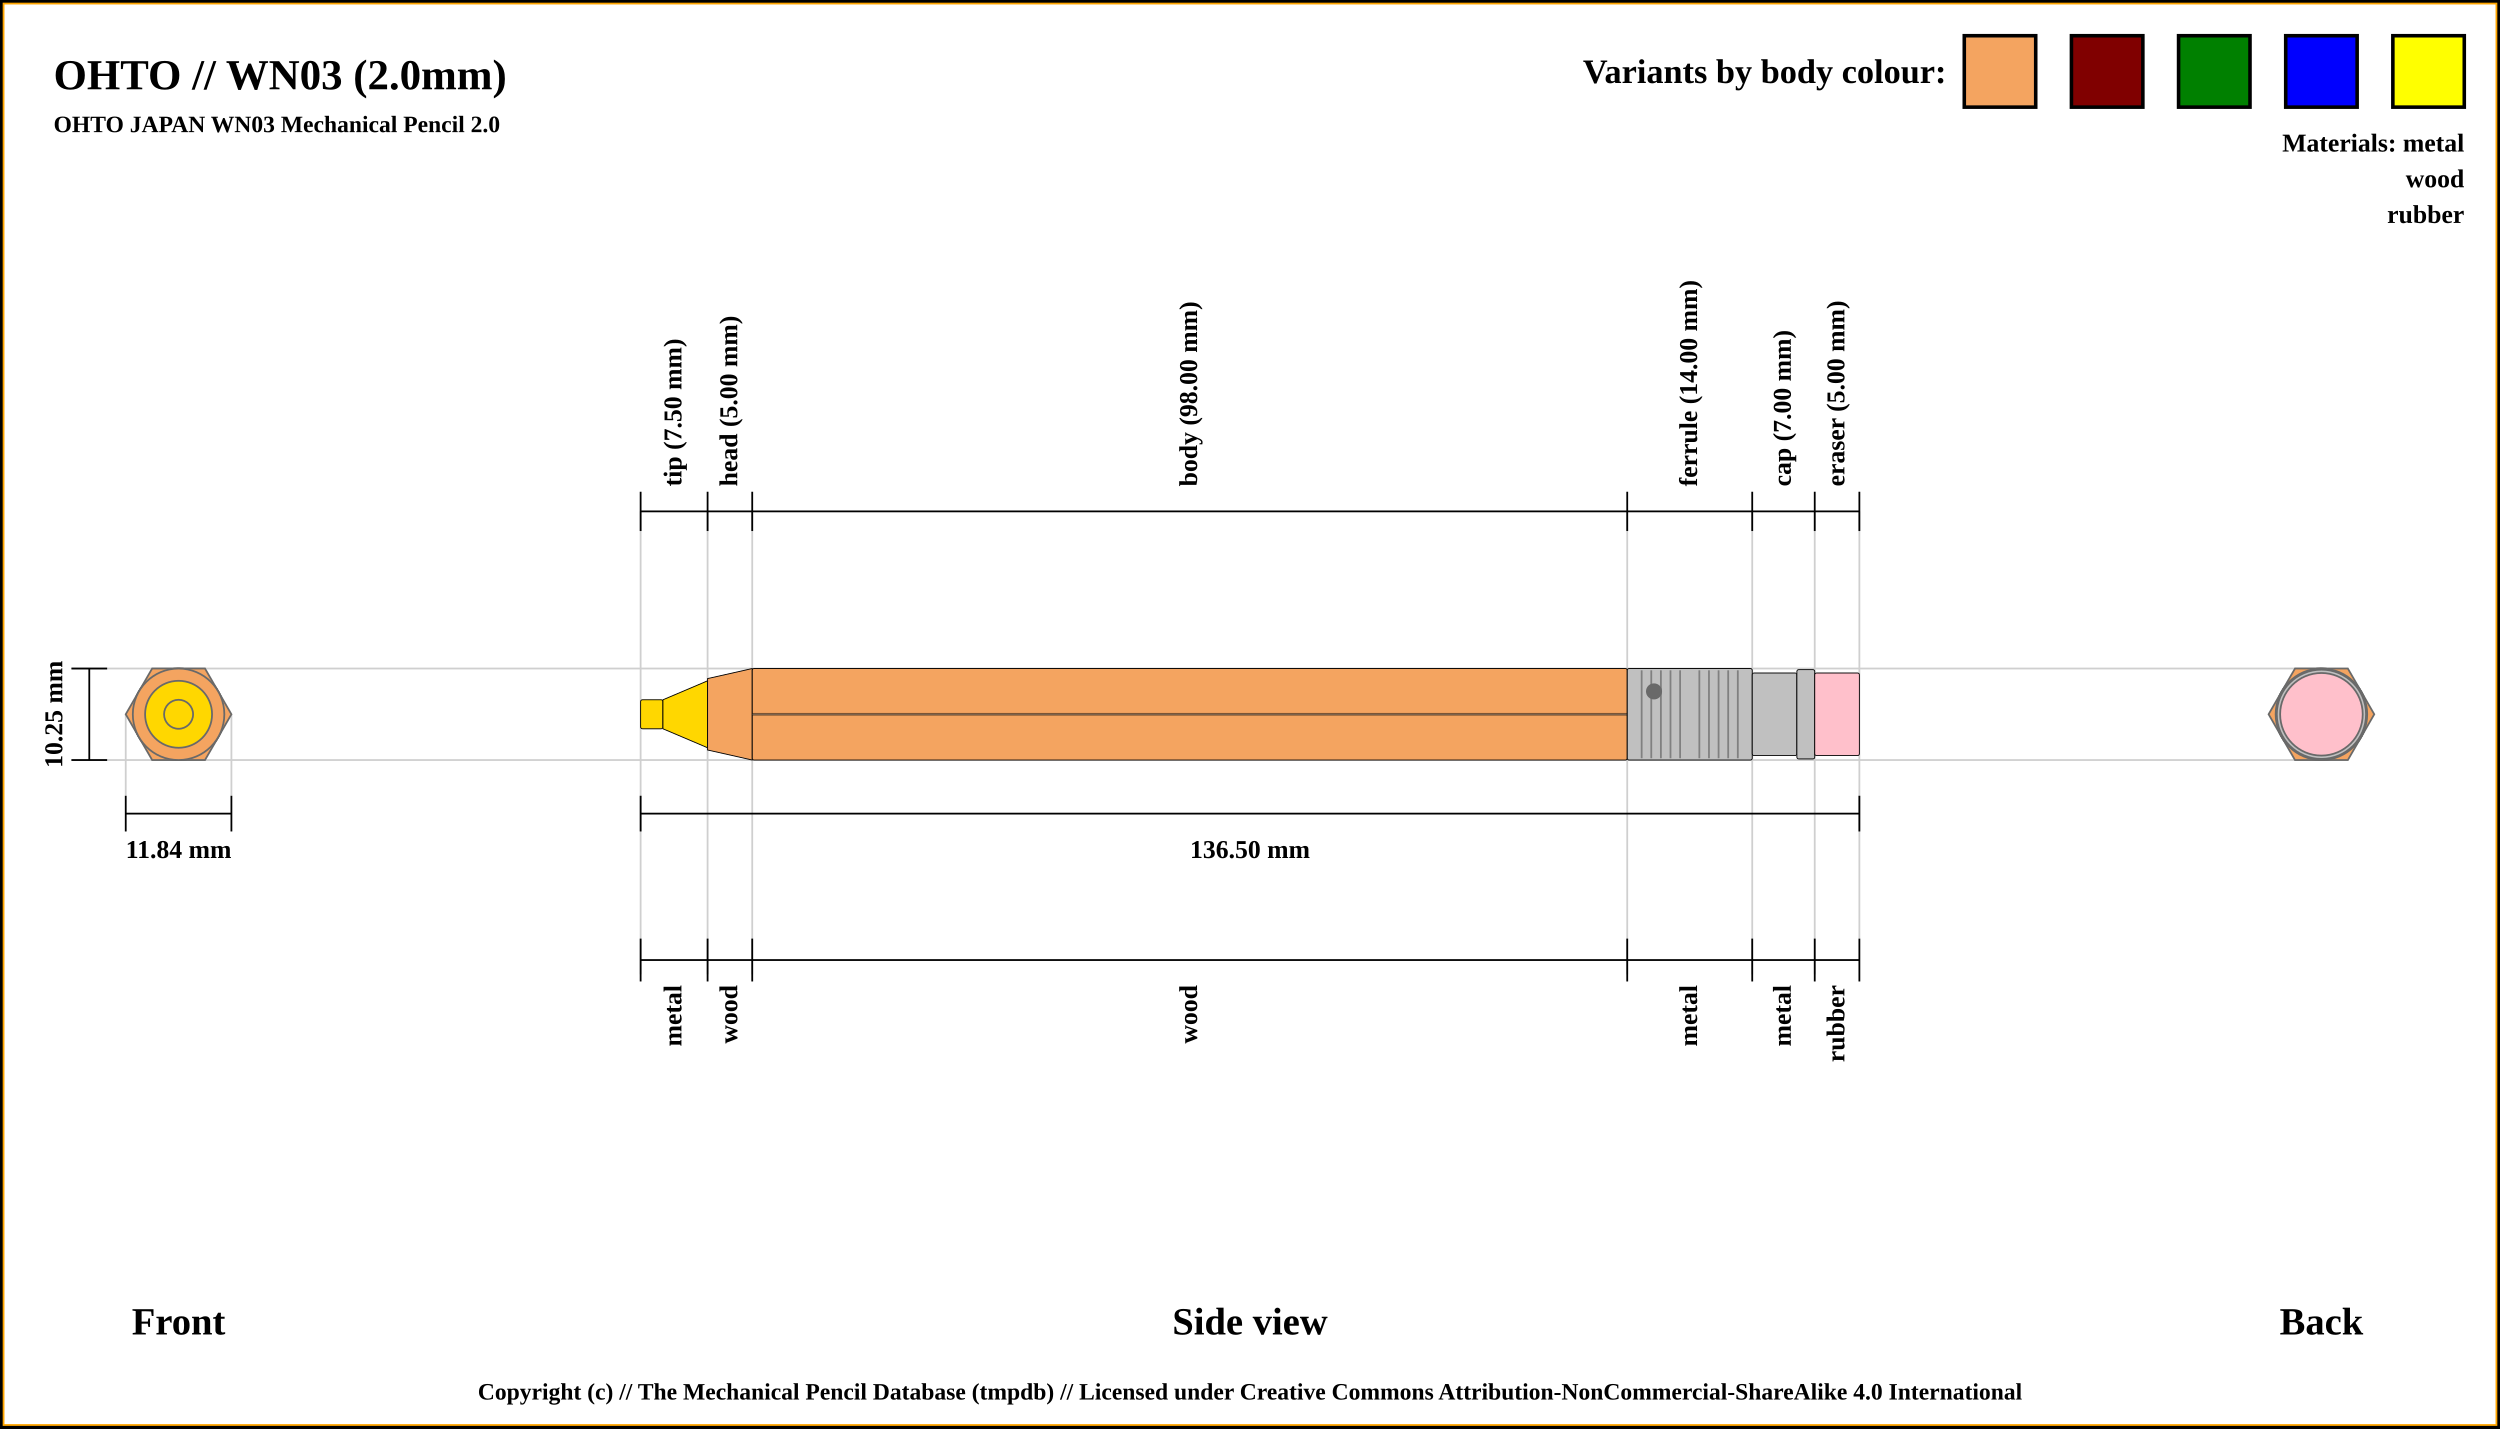
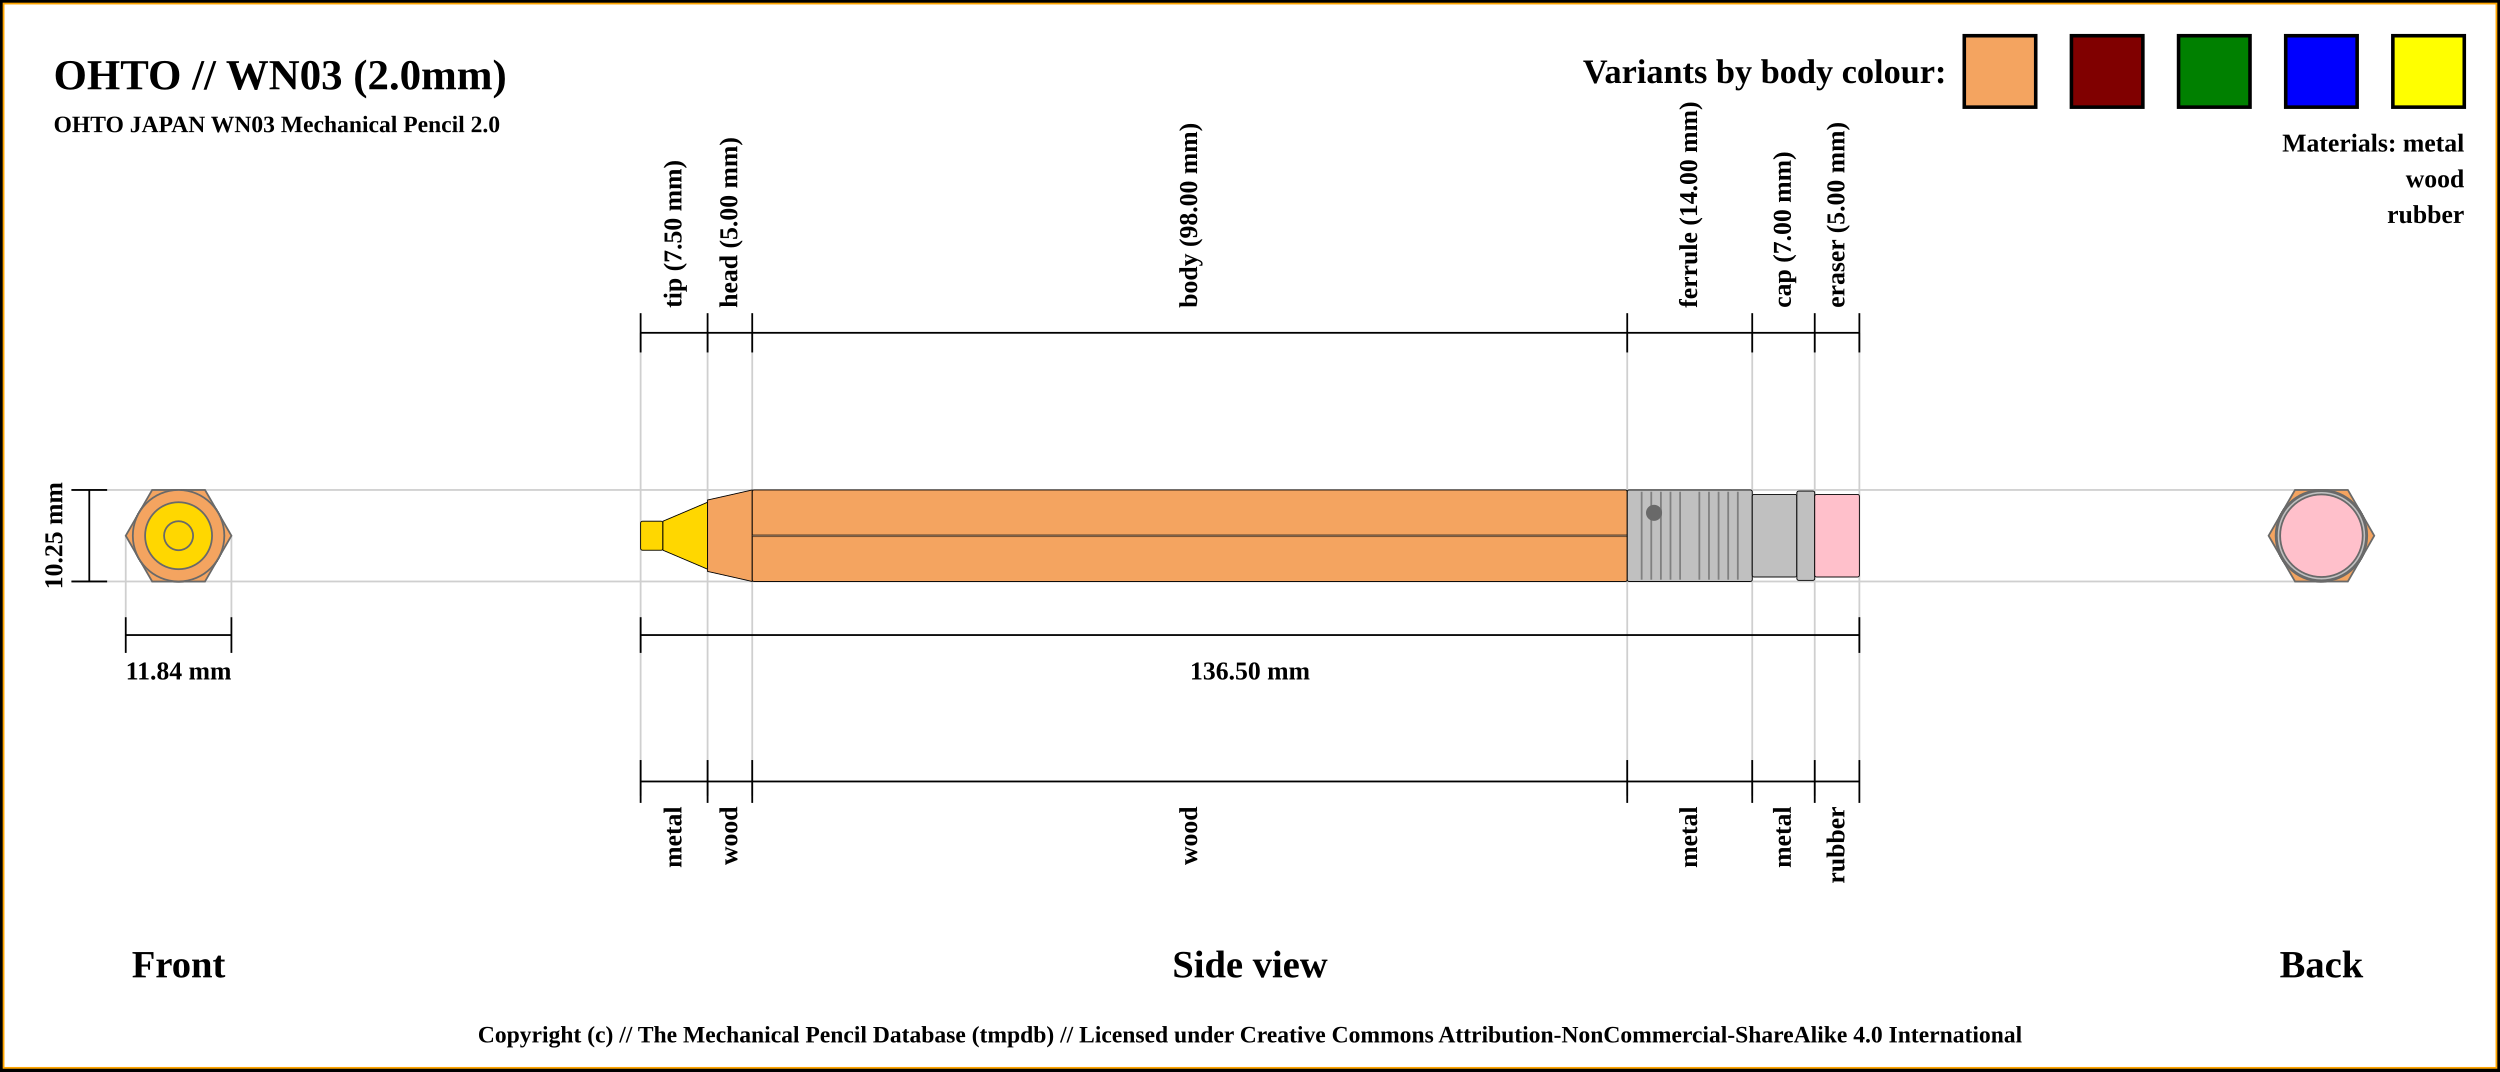
- <svg xmlns="http://www.w3.org/2000/svg" width="1400" height="800">
+ <svg xmlns="http://www.w3.org/2000/svg" width="1400" height="600">
  <pattern id="diagonalHatch" patternUnits="userSpaceOnUse" width="8" height="8">
    <rect width="6" height="6" fill="none" />
    <path stroke="dimgray" stroke-linecap="round" stroke-width="1" d="M 4,4 L 8,8" />
    <path stroke="dimgray" stroke-linecap="round" stroke-width="1" d="M 4,4 L 0,8" />
    <path stroke="gray" stroke-linecap="round" stroke-width="1" d="M 4,4 L 8,0" />
    <path stroke="gray" stroke-linecap="round" stroke-width="1" d="M 4,4 L 0,0" />
  </pattern>
-   <rect x="0" y="0" width="1400" height="800" fill="white" stroke="black" stroke-width="4" />
-   <rect x="2" y="2" width="1396" height="796" fill="white" stroke="orange" stroke-width="1" />
+   <rect x="0" y="0" width="1400" height="600" fill="white" stroke="black" stroke-width="4" />
+   <rect x="2" y="2" width="1396" height="596" fill="white" stroke="orange" stroke-width="1" />
  <text x="30" y="50" font-size="2.0em" font-weight="bold"> OHTO // WN03 (2.0mm)</text>
  <text x="30" y="74" font-size="1.1em" font-weight="bold"> OHTO JAPAN WN03 Mechanical Pencil 2.0</text>
-   <line x1="40" y1="374.375" x2="1300" y2="374.375" stroke="#cfcfcf" stroke-width="1" />
-   <line x1="40" y1="425.625" x2="1300" y2="425.625" stroke="#cfcfcf" stroke-width="1" />
-   <line x1="70.411" y1="445.625" x2="70.411" y2="400" stroke="#cfcfcf" stroke-width="1" />
-   <line x1="129.589" y1="445.625" x2="129.589" y2="400" stroke="#cfcfcf" stroke-width="1" />
-   <line x1="358.75" y1="286.375" x2="358.75" y2="545.625" stroke="#cfcfcf" stroke-width="1" />
-   <line x1="396.25" y1="286.375" x2="396.25" y2="545.625" stroke="#cfcfcf" stroke-width="1" />
-   <line x1="421.25" y1="286.375" x2="421.25" y2="545.625" stroke="#cfcfcf" stroke-width="1" />
-   <line x1="911.25" y1="286.375" x2="911.25" y2="545.625" stroke="#cfcfcf" stroke-width="1" />
-   <line x1="981.25" y1="286.375" x2="981.25" y2="545.625" stroke="#cfcfcf" stroke-width="1" />
-   <line x1="1016.25" y1="286.375" x2="1016.25" y2="545.625" stroke="#cfcfcf" stroke-width="1" />
-   <line x1="1041.25" y1="286.375" x2="1041.25" y2="525.625" stroke="#cfcfcf" stroke-width="1" />
-   <line x1="40" y1="374.375" x2="60" y2="374.375" stroke="black" stroke-width="1" />
-   <line x1="40" y1="425.625" x2="60" y2="425.625" stroke="black" stroke-width="1" />
-   <line x1="50" y1="425.625" x2="50" y2="374.375" stroke="black" stroke-width="1" />
-   <text x="30" y="400" transform="rotate(-90, 30, 400)" font-size="1.2em" font-weight="bold" text-anchor="middle" dominant-baseline="central">10.25 mm</text>
-   <text x="100" y="740" font-size="1.8em" font-weight="bold" text-anchor="middle" dominant-baseline="central">Front</text>
-   <line x1="70.411" y1="455.625" x2="129.589" y2="455.625" stroke="black" stroke-width="1" />
-   <line x1="70.411" y1="445.625" x2="70.411" y2="465.625" stroke="black" stroke-width="1" />
-   <line x1="129.589" y1="445.625" x2="129.589" y2="465.625" stroke="black" stroke-width="1" />
-   <text x="100" y="475.625" font-size="1.2em" font-weight="bold" text-anchor="middle" dominant-baseline="central">11.84 mm</text>
-   <line x1="358.75" y1="297.375" x2="358.75" y2="275.375" stroke="black" stroke-width="1" />
-   <text x="377.5" y="272.375" transform="rotate(-90, 377.5, 272.375)" font-size="1.2em" font-weight="bold" dominant-baseline="middle">tip (7.50 mm)</text>
-   <line x1="396.25" y1="297.375" x2="396.25" y2="275.375" stroke="black" stroke-width="1" />
-   <text x="408.75" y="272.375" transform="rotate(-90, 408.75, 272.375)" font-size="1.2em" font-weight="bold" dominant-baseline="middle">head (5.00 mm)</text>
-   <line x1="421.25" y1="297.375" x2="421.25" y2="275.375" stroke="black" stroke-width="1" />
-   <text x="666.25" y="272.375" transform="rotate(-90, 666.25, 272.375)" font-size="1.2em" font-weight="bold" dominant-baseline="middle">body (98.00 mm)</text>
-   <line x1="911.25" y1="297.375" x2="911.25" y2="275.375" stroke="black" stroke-width="1" />
-   <text x="946.25" y="272.375" transform="rotate(-90, 946.25, 272.375)" font-size="1.2em" font-weight="bold" dominant-baseline="middle">ferrule (14.00 mm)</text>
-   <line x1="981.25" y1="297.375" x2="981.25" y2="275.375" stroke="black" stroke-width="1" />
-   <text x="998.75" y="272.375" transform="rotate(-90, 998.75, 272.375)" font-size="1.2em" font-weight="bold" dominant-baseline="middle">cap (7.00 mm)</text>
-   <line x1="1016.25" y1="297.375" x2="1016.25" y2="275.375" stroke="black" stroke-width="1" />
-   <text x="1028.75" y="272.375" transform="rotate(-90, 1028.75, 272.375)" font-size="1.2em" font-weight="bold" dominant-baseline="middle">eraser (5.00 mm)</text>
-   <line x1="1041.25" y1="297.375" x2="1041.25" y2="275.375" stroke="black" stroke-width="1" />
-   <line x1="358.75" y1="286.375" x2="1041.25" y2="286.375" stroke="black" stroke-width="1" />
-   <line x1="358.75" y1="455.625" x2="1041.25" y2="455.625" stroke="black" stroke-width="1" />
-   <line x1="358.75" y1="445.625" x2="358.75" y2="465.625" stroke="black" stroke-width="1" />
-   <line x1="1041.25" y1="445.625" x2="1041.25" y2="465.625" stroke="black" stroke-width="1" />
-   <text x="700" y="475.625" font-size="1.2em" font-weight="bold" text-anchor="middle" dominant-baseline="central">136.50 mm</text>
-   <text x="700" y="740" font-size="1.8em" font-weight="bold" text-anchor="middle" dominant-baseline="central">Side view</text>
-   <text x="1300" y="740" font-size="1.8em" font-weight="bold" text-anchor="middle" dominant-baseline="central">Back</text>
-   <line x1="358.75" y1="525.625" x2="358.75" y2="549.625" stroke="black" stroke-width="1" />
-   <text x="377.5" y="551.625" transform="rotate(-90, 377.5, 551.625)" font-size="1.2em" font-weight="bold" text-anchor="end" dominant-baseline="middle">metal</text>
-   <line x1="396.25" y1="525.625" x2="396.25" y2="549.625" stroke="black" stroke-width="1" />
-   <text x="408.75" y="551.625" transform="rotate(-90, 408.75, 551.625)" font-size="1.2em" font-weight="bold" text-anchor="end" dominant-baseline="middle">wood</text>
-   <line x1="421.25" y1="525.625" x2="421.25" y2="549.625" stroke="black" stroke-width="1" />
-   <text x="666.25" y="551.625" transform="rotate(-90, 666.25, 551.625)" font-size="1.2em" font-weight="bold" text-anchor="end" dominant-baseline="middle">wood</text>
-   <line x1="911.25" y1="525.625" x2="911.25" y2="549.625" stroke="black" stroke-width="1" />
-   <text x="946.25" y="551.625" transform="rotate(-90, 946.25, 551.625)" font-size="1.2em" font-weight="bold" text-anchor="end" dominant-baseline="middle">metal</text>
-   <line x1="981.25" y1="525.625" x2="981.25" y2="549.625" stroke="black" stroke-width="1" />
-   <text x="998.75" y="551.625" transform="rotate(-90, 998.75, 551.625)" font-size="1.2em" font-weight="bold" text-anchor="end" dominant-baseline="middle">metal</text>
-   <line x1="1016.25" y1="525.625" x2="1016.25" y2="549.625" stroke="black" stroke-width="1" />
-   <text x="1028.75" y="551.625" transform="rotate(-90, 1028.75, 551.625)" font-size="1.2em" font-weight="bold" text-anchor="end" dominant-baseline="middle">rubber</text>
-   <line x1="1041.25" y1="525.625" x2="1041.25" y2="549.625" stroke="black" stroke-width="1" />
-   <line x1="358.75" y1="537.625" x2="1041.25" y2="537.625" stroke="black" stroke-width="1" />
-   <circle r="8.125" cx="1300" cy="400" stroke="dimgray" stroke-width="1" fill="gold" />
-   <circle r="18.75" cx="1300" cy="400" stroke="dimgray" stroke-width="1" fill="gold" />
-   <circle r="8.125" cx="1300" cy="400" stroke="dimgray" stroke-width="1" fill="gold" />
-   <circle r="25.625" cx="1300" cy="400" stroke="dimgray" stroke-width="1" fill="sandybrown" />
-   <circle r="20" cx="1300" cy="400" stroke="dimgray" stroke-width="1" fill="sandybrown" />
-   <polygon points="1285.205,374.375 1314.795,374.375 1329.589,400 1314.795,425.625 1285.205,425.625 1270.411,400 " stroke="dimgray" stroke-width="1" fill="sandybrown" />
-   <circle r="25.625" cx="1300" cy="400" stroke="dimgray" stroke-width="1" fill="silver" />
-   <circle r="23.125" cx="1300" cy="400" stroke="dimgray" stroke-width="1" fill="silver" />
-   <circle r="25" cx="1300" cy="400" stroke="dimgray" stroke-width="1" fill="silver" />
-   <circle r="23.125" cx="1300" cy="400" stroke="dimgray" stroke-width="1" fill="pink" />
-   <circle r="23.125" cx="100" cy="400" stroke="dimgray" stroke-width="1" fill="pink" />
-   <circle r="25" cx="100" cy="400" stroke="dimgray" stroke-width="1" fill="silver" />
-   <circle r="23.125" cx="100" cy="400" stroke="dimgray" stroke-width="1" fill="silver" />
-   <circle r="25.625" cx="100" cy="400" stroke="dimgray" stroke-width="1" fill="silver" />
-   <polygon points="85.205,374.375 114.795,374.375 129.589,400 114.795,425.625 85.205,425.625 70.411,400 " stroke="dimgray" stroke-width="1" fill="sandybrown" />
-   <circle r="20" cx="100" cy="400" stroke="dimgray" stroke-width="1" fill="sandybrown" />
-   <circle r="25.625" cx="100" cy="400" stroke="dimgray" stroke-width="1" fill="sandybrown" />
-   <circle r="8.125" cx="100" cy="400" stroke="dimgray" stroke-width="1" fill="gold" />
-   <circle r="18.75" cx="100" cy="400" stroke="dimgray" stroke-width="1" fill="gold" />
-   <circle r="8.125" cx="100" cy="400" stroke="dimgray" stroke-width="1" fill="gold" />
-   <rect x="358.75" y="391.875" width="12.5" height="16.25" rx="1" ry="1" stroke-width="0.5" stroke="black" fill="gold" />
-   <path d="M371.25 391.875 L396.25 381.25 L396.25 418.75 L371.25 408.125 Z" stroke-width="0.5" stroke="black" fill="gold" />
-   <path d="M396.25 380 L421.25 374.375 L421.25 425.625 L396.25 420 Z" stroke-width="0.5" stroke="black" fill="sandybrown" />
-   <rect x="421.25" y="374.375" width="490" height="51.25" rx="1" ry="1" stroke-width="0.5" stroke="black" fill="sandybrown" />
-   <line x1="421.25" y1="400" x2="911.25" y2="400" stroke-width="1.5" stroke="black" fill="none" stroke-opacity="0.5" />
-   <line x1="421.25" y1="400" x2="911.25" y2="400" stroke-width="0.5" stroke="gray" fill="none" stroke-opacity="0.5" />
-   <rect x="911.25" y="374.375" width="70" height="51.25" rx="1" ry="1" stroke-width="0.5" stroke="black" fill="silver" />
-   <line x1="919.327" y1="375.375" x2="919.327" y2="424.625" stroke-width="1" stroke="gray" />
-   <line x1="924.712" y1="375.375" x2="924.712" y2="424.625" stroke-width="1" stroke="gray" />
-   <line x1="930.096" y1="375.375" x2="930.096" y2="424.625" stroke-width="1" stroke="gray" />
-   <line x1="935.481" y1="375.375" x2="935.481" y2="424.625" stroke-width="1" stroke="gray" />
-   <line x1="940.865" y1="375.375" x2="940.865" y2="424.625" stroke-width="1" stroke="gray" />
-   <line x1="951.635" y1="375.375" x2="951.635" y2="424.625" stroke-width="1" stroke="gray" />
-   <line x1="957.019" y1="375.375" x2="957.019" y2="424.625" stroke-width="1" stroke="gray" />
-   <line x1="962.404" y1="375.375" x2="962.404" y2="424.625" stroke-width="1" stroke="gray" />
-   <line x1="967.788" y1="375.375" x2="967.788" y2="424.625" stroke-width="1" stroke="gray" />
-   <line x1="973.173" y1="375.375" x2="973.173" y2="424.625" stroke-width="1" stroke="gray" />
-   <circle r="4" cx="926.25" cy="387.188" stroke="dimgray" stroke-width="1" fill="dimGray" />
-   <rect x="981.25" y="376.875" width="25" height="46.25" rx="1" ry="1" stroke-width="0.5" stroke="black" fill="silver" />
-   <rect x="1006.25" y="375" width="10" height="50" rx="1" ry="1" stroke-width="0.5" stroke="black" fill="silver" />
-   <rect x="1016.25" y="376.875" width="25" height="46.25" rx="1" ry="1" stroke-width="0.5" stroke="black" fill="pink" />
+   <line x1="40" y1="274.375" x2="1300" y2="274.375" stroke="#cfcfcf" stroke-width="1" />
+   <line x1="40" y1="325.625" x2="1300" y2="325.625" stroke="#cfcfcf" stroke-width="1" />
+   <line x1="70.411" y1="345.625" x2="70.411" y2="300" stroke="#cfcfcf" stroke-width="1" />
+   <line x1="129.589" y1="345.625" x2="129.589" y2="300" stroke="#cfcfcf" stroke-width="1" />
+   <line x1="358.75" y1="186.375" x2="358.75" y2="445.625" stroke="#cfcfcf" stroke-width="1" />
+   <line x1="396.25" y1="186.375" x2="396.25" y2="445.625" stroke="#cfcfcf" stroke-width="1" />
+   <line x1="421.25" y1="186.375" x2="421.25" y2="445.625" stroke="#cfcfcf" stroke-width="1" />
+   <line x1="911.25" y1="186.375" x2="911.25" y2="445.625" stroke="#cfcfcf" stroke-width="1" />
+   <line x1="981.25" y1="186.375" x2="981.25" y2="445.625" stroke="#cfcfcf" stroke-width="1" />
+   <line x1="1016.25" y1="186.375" x2="1016.25" y2="445.625" stroke="#cfcfcf" stroke-width="1" />
+   <line x1="1041.25" y1="186.375" x2="1041.25" y2="425.625" stroke="#cfcfcf" stroke-width="1" />
+   <line x1="40" y1="274.375" x2="60" y2="274.375" stroke="black" stroke-width="1" />
+   <line x1="40" y1="325.625" x2="60" y2="325.625" stroke="black" stroke-width="1" />
+   <line x1="50" y1="325.625" x2="50" y2="274.375" stroke="black" stroke-width="1" />
+   <text x="30" y="300" transform="rotate(-90, 30, 300)" font-size="1.2em" font-weight="bold" text-anchor="middle" dominant-baseline="central">10.25 mm</text>
+   <text x="100" y="540" font-size="1.8em" font-weight="bold" text-anchor="middle" dominant-baseline="central">Front</text>
+   <line x1="70.411" y1="355.625" x2="129.589" y2="355.625" stroke="black" stroke-width="1" />
+   <line x1="70.411" y1="345.625" x2="70.411" y2="365.625" stroke="black" stroke-width="1" />
+   <line x1="129.589" y1="345.625" x2="129.589" y2="365.625" stroke="black" stroke-width="1" />
+   <text x="100" y="375.625" font-size="1.2em" font-weight="bold" text-anchor="middle" dominant-baseline="central">11.84 mm</text>
+   <line x1="358.75" y1="197.375" x2="358.75" y2="175.375" stroke="black" stroke-width="1" />
+   <text x="377.5" y="172.375" transform="rotate(-90, 377.5, 172.375)" font-size="1.2em" font-weight="bold" dominant-baseline="middle">tip (7.50 mm)</text>
+   <line x1="396.25" y1="197.375" x2="396.25" y2="175.375" stroke="black" stroke-width="1" />
+   <text x="408.75" y="172.375" transform="rotate(-90, 408.75, 172.375)" font-size="1.2em" font-weight="bold" dominant-baseline="middle">head (5.00 mm)</text>
+   <line x1="421.25" y1="197.375" x2="421.25" y2="175.375" stroke="black" stroke-width="1" />
+   <text x="666.25" y="172.375" transform="rotate(-90, 666.25, 172.375)" font-size="1.2em" font-weight="bold" dominant-baseline="middle">body (98.00 mm)</text>
+   <line x1="911.25" y1="197.375" x2="911.25" y2="175.375" stroke="black" stroke-width="1" />
+   <text x="946.25" y="172.375" transform="rotate(-90, 946.25, 172.375)" font-size="1.2em" font-weight="bold" dominant-baseline="middle">ferrule (14.00 mm)</text>
+   <line x1="981.25" y1="197.375" x2="981.25" y2="175.375" stroke="black" stroke-width="1" />
+   <text x="998.75" y="172.375" transform="rotate(-90, 998.75, 172.375)" font-size="1.2em" font-weight="bold" dominant-baseline="middle">cap (7.00 mm)</text>
+   <line x1="1016.25" y1="197.375" x2="1016.25" y2="175.375" stroke="black" stroke-width="1" />
+   <text x="1028.75" y="172.375" transform="rotate(-90, 1028.75, 172.375)" font-size="1.2em" font-weight="bold" dominant-baseline="middle">eraser (5.00 mm)</text>
+   <line x1="1041.25" y1="197.375" x2="1041.25" y2="175.375" stroke="black" stroke-width="1" />
+   <line x1="358.75" y1="186.375" x2="1041.25" y2="186.375" stroke="black" stroke-width="1" />
+   <line x1="358.75" y1="355.625" x2="1041.25" y2="355.625" stroke="black" stroke-width="1" />
+   <line x1="358.75" y1="345.625" x2="358.75" y2="365.625" stroke="black" stroke-width="1" />
+   <line x1="1041.25" y1="345.625" x2="1041.25" y2="365.625" stroke="black" stroke-width="1" />
+   <text x="700" y="375.625" font-size="1.2em" font-weight="bold" text-anchor="middle" dominant-baseline="central">136.50 mm</text>
+   <text x="700" y="540" font-size="1.8em" font-weight="bold" text-anchor="middle" dominant-baseline="central">Side view</text>
+   <text x="1300" y="540" font-size="1.8em" font-weight="bold" text-anchor="middle" dominant-baseline="central">Back</text>
+   <line x1="358.75" y1="425.625" x2="358.75" y2="449.625" stroke="black" stroke-width="1" />
+   <text x="377.5" y="451.625" transform="rotate(-90, 377.5, 451.625)" font-size="1.2em" font-weight="bold" text-anchor="end" dominant-baseline="middle">metal</text>
+   <line x1="396.25" y1="425.625" x2="396.25" y2="449.625" stroke="black" stroke-width="1" />
+   <text x="408.75" y="451.625" transform="rotate(-90, 408.75, 451.625)" font-size="1.2em" font-weight="bold" text-anchor="end" dominant-baseline="middle">wood</text>
+   <line x1="421.25" y1="425.625" x2="421.25" y2="449.625" stroke="black" stroke-width="1" />
+   <text x="666.25" y="451.625" transform="rotate(-90, 666.25, 451.625)" font-size="1.2em" font-weight="bold" text-anchor="end" dominant-baseline="middle">wood</text>
+   <line x1="911.25" y1="425.625" x2="911.25" y2="449.625" stroke="black" stroke-width="1" />
+   <text x="946.25" y="451.625" transform="rotate(-90, 946.25, 451.625)" font-size="1.2em" font-weight="bold" text-anchor="end" dominant-baseline="middle">metal</text>
+   <line x1="981.25" y1="425.625" x2="981.25" y2="449.625" stroke="black" stroke-width="1" />
+   <text x="998.75" y="451.625" transform="rotate(-90, 998.75, 451.625)" font-size="1.2em" font-weight="bold" text-anchor="end" dominant-baseline="middle">metal</text>
+   <line x1="1016.25" y1="425.625" x2="1016.25" y2="449.625" stroke="black" stroke-width="1" />
+   <text x="1028.75" y="451.625" transform="rotate(-90, 1028.75, 451.625)" font-size="1.2em" font-weight="bold" text-anchor="end" dominant-baseline="middle">rubber</text>
+   <line x1="1041.25" y1="425.625" x2="1041.25" y2="449.625" stroke="black" stroke-width="1" />
+   <line x1="358.75" y1="437.625" x2="1041.25" y2="437.625" stroke="black" stroke-width="1" />
+   <circle r="8.125" cx="1300" cy="300" stroke="dimgray" stroke-width="1" fill="gold" />
+   <circle r="18.75" cx="1300" cy="300" stroke="dimgray" stroke-width="1" fill="gold" />
+   <circle r="8.125" cx="1300" cy="300" stroke="dimgray" stroke-width="1" fill="gold" />
+   <circle r="25.625" cx="1300" cy="300" stroke="dimgray" stroke-width="1" fill="sandybrown" />
+   <circle r="20" cx="1300" cy="300" stroke="dimgray" stroke-width="1" fill="sandybrown" />
+   <polygon points="1285.205,274.375 1314.795,274.375 1329.589,300 1314.795,325.625 1285.205,325.625 1270.411,300 " stroke="dimgray" stroke-width="1" fill="sandybrown" />
+   <circle r="25.625" cx="1300" cy="300" stroke="dimgray" stroke-width="1" fill="silver" />
+   <circle r="23.125" cx="1300" cy="300" stroke="dimgray" stroke-width="1" fill="silver" />
+   <circle r="25" cx="1300" cy="300" stroke="dimgray" stroke-width="1" fill="silver" />
+   <circle r="23.125" cx="1300" cy="300" stroke="dimgray" stroke-width="1" fill="pink" />
+   <circle r="23.125" cx="100" cy="300" stroke="dimgray" stroke-width="1" fill="pink" />
+   <circle r="25" cx="100" cy="300" stroke="dimgray" stroke-width="1" fill="silver" />
+   <circle r="23.125" cx="100" cy="300" stroke="dimgray" stroke-width="1" fill="silver" />
+   <circle r="25.625" cx="100" cy="300" stroke="dimgray" stroke-width="1" fill="silver" />
+   <polygon points="85.205,274.375 114.795,274.375 129.589,300 114.795,325.625 85.205,325.625 70.411,300 " stroke="dimgray" stroke-width="1" fill="sandybrown" />
+   <circle r="20" cx="100" cy="300" stroke="dimgray" stroke-width="1" fill="sandybrown" />
+   <circle r="25.625" cx="100" cy="300" stroke="dimgray" stroke-width="1" fill="sandybrown" />
+   <circle r="8.125" cx="100" cy="300" stroke="dimgray" stroke-width="1" fill="gold" />
+   <circle r="18.75" cx="100" cy="300" stroke="dimgray" stroke-width="1" fill="gold" />
+   <circle r="8.125" cx="100" cy="300" stroke="dimgray" stroke-width="1" fill="gold" />
+   <rect x="358.75" y="291.875" width="12.5" height="16.25" rx="1" ry="1" stroke-width="0.5" stroke="black" fill="gold" />
+   <path d="M371.25 291.875 L396.25 281.25 L396.25 318.75 L371.25 308.125 Z" stroke-width="0.5" stroke="black" fill="gold" />
+   <path d="M396.25 280 L421.25 274.375 L421.25 325.625 L396.25 320 Z" stroke-width="0.5" stroke="black" fill="sandybrown" />
+   <rect x="421.25" y="274.375" width="490" height="51.25" rx="1" ry="1" stroke-width="0.5" stroke="black" fill="sandybrown" />
+   <line x1="421.25" y1="300" x2="911.25" y2="300" stroke-width="1.5" stroke="black" fill="none" stroke-opacity="0.5" />
+   <line x1="421.25" y1="300" x2="911.25" y2="300" stroke-width="0.5" stroke="gray" fill="none" stroke-opacity="0.5" />
+   <rect x="911.25" y="274.375" width="70" height="51.25" rx="1" ry="1" stroke-width="0.5" stroke="black" fill="silver" />
+   <line x1="919.327" y1="275.375" x2="919.327" y2="324.625" stroke-width="1" stroke="gray" />
+   <line x1="924.712" y1="275.375" x2="924.712" y2="324.625" stroke-width="1" stroke="gray" />
+   <line x1="930.096" y1="275.375" x2="930.096" y2="324.625" stroke-width="1" stroke="gray" />
+   <line x1="935.481" y1="275.375" x2="935.481" y2="324.625" stroke-width="1" stroke="gray" />
+   <line x1="940.865" y1="275.375" x2="940.865" y2="324.625" stroke-width="1" stroke="gray" />
+   <line x1="951.635" y1="275.375" x2="951.635" y2="324.625" stroke-width="1" stroke="gray" />
+   <line x1="957.019" y1="275.375" x2="957.019" y2="324.625" stroke-width="1" stroke="gray" />
+   <line x1="962.404" y1="275.375" x2="962.404" y2="324.625" stroke-width="1" stroke="gray" />
+   <line x1="967.788" y1="275.375" x2="967.788" y2="324.625" stroke-width="1" stroke="gray" />
+   <line x1="973.173" y1="275.375" x2="973.173" y2="324.625" stroke-width="1" stroke="gray" />
+   <circle r="4" cx="926.25" cy="287.188" stroke="dimgray" stroke-width="1" fill="dimGray" />
+   <rect x="981.25" y="276.875" width="25" height="46.25" rx="1" ry="1" stroke-width="0.5" stroke="black" fill="silver" />
+   <rect x="1006.25" y="275" width="10" height="50" rx="1" ry="1" stroke-width="0.5" stroke="black" fill="silver" />
+   <rect x="1016.25" y="276.875" width="25" height="46.25" rx="1" ry="1" stroke-width="0.5" stroke="black" fill="pink" />
  <rect x="1340" y="20" width="40" height="40" stroke="black" stroke-width="2" fill="yellow" />
  <rect x="1280" y="20" width="40" height="40" stroke="black" stroke-width="2" fill="blue" />
  <rect x="1220" y="20" width="40" height="40" stroke="black" stroke-width="2" fill="green" />
  <rect x="1160" y="20" width="40" height="40" stroke="black" stroke-width="2" fill="maroon" />
  <rect x="1100" y="20" width="40" height="40" stroke="black" stroke-width="2" fill="sandybrown" />
  <text x="1090" y="40" font-size="1.6em" font-weight="bold" text-anchor="end" dominant-baseline="central">Variants by body colour:</text>
  <text x="1380" y="80" font-size="1.2em" font-weight="bold" text-anchor="end" dominant-baseline="central">Materials: metal</text>
  <text x="1380" y="100" font-size="1.2em" font-weight="bold" text-anchor="end" dominant-baseline="central">wood</text>
  <text x="1380" y="120" font-size="1.2em" font-weight="bold" text-anchor="end" dominant-baseline="central">rubber</text>
-   <text x="50%" y="780" font-size="1.1em" font-weight="bold" text-anchor="middle" dominant-baseline="middle">Copyright (c) // The Mechanical Pencil Database (tmpdb) // Licensed under Creative Commons Attribution-NonCommercial-ShareAlike 4.0 International</text>
+   <text x="50%" y="580" font-size="1.1em" font-weight="bold" text-anchor="middle" dominant-baseline="middle">Copyright (c) // The Mechanical Pencil Database (tmpdb) // Licensed under Creative Commons Attribution-NonCommercial-ShareAlike 4.0 International</text>
</svg>
